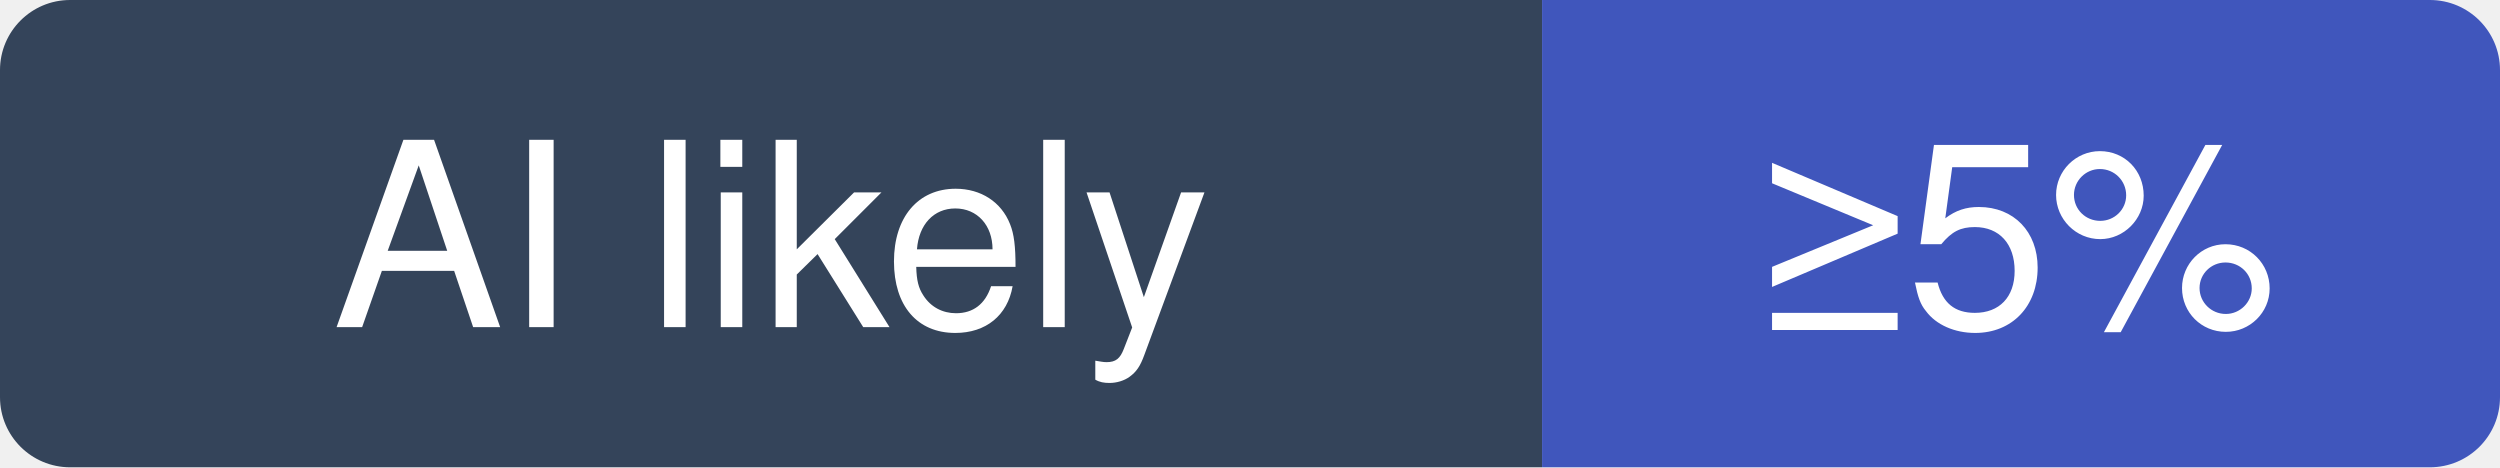
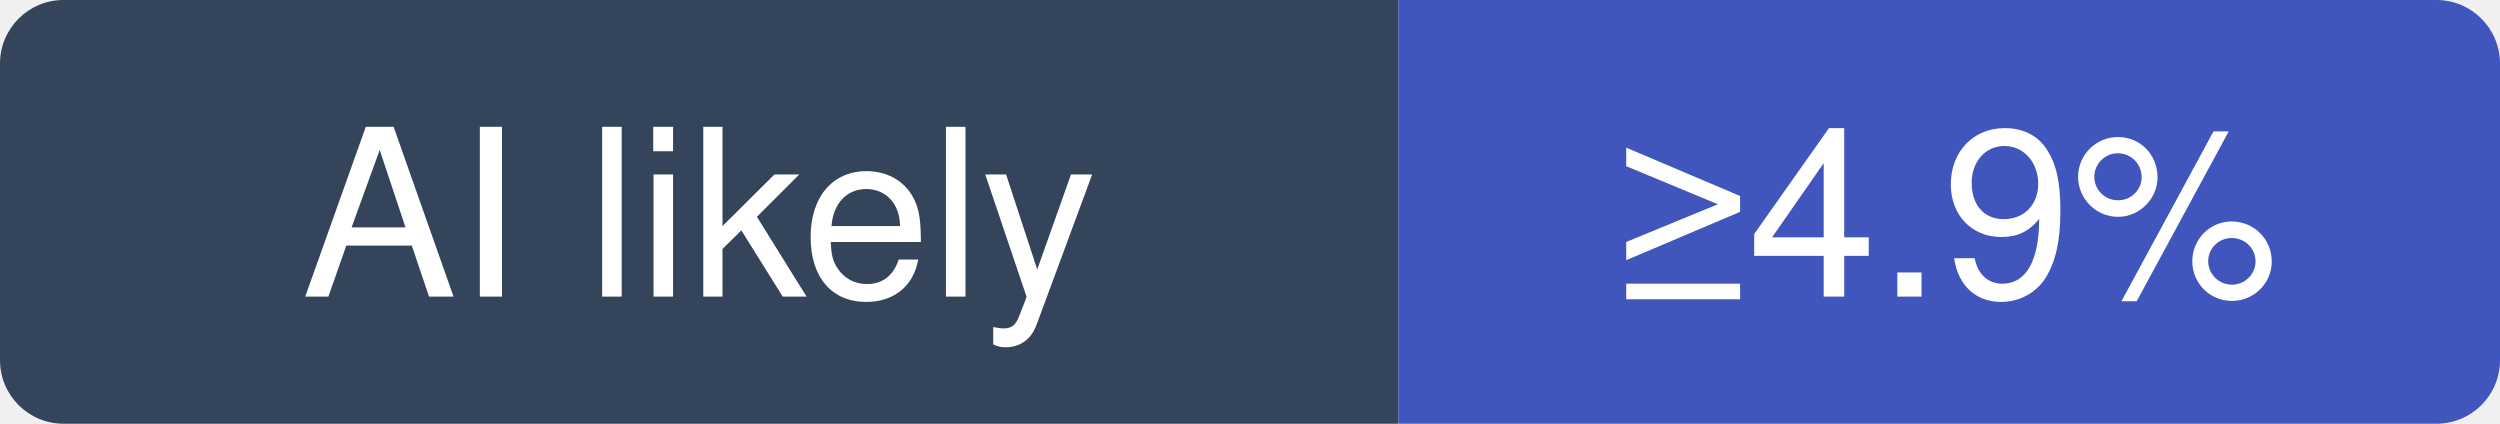
- <svg xmlns="http://www.w3.org/2000/svg" width="107" height="20" viewBox="0 0 107 20" role="img" aria-label="NanmiCoder/MediaCrawler: at least 5% of recent commits disclose an AI agent; no estimate beyond that">
+ <svg xmlns="http://www.w3.org/2000/svg" width="118" height="20" viewBox="0 0 118 20" role="img" aria-label="NanmiCoder/MediaCrawler: at least 4.9% of recent commits disclose an AI agent; no estimate beyond that">
  <clipPath id="hm-l">
-     <rect width="107" height="20" rx="3" />
+     <rect width="118" height="20" rx="3" />
  </clipPath>
  <g clip-path="url(#hm-l)">
    <rect width="66" height="20" fill="#34445A" />
-     <rect x="66" width="41" height="20" fill="#4056BC" />
+     <rect x="66" width="52" height="20" fill="#4056BC" />
  </g>
  <g fill="#fff" text-anchor="middle" font-family="Verdana, -apple-system, BlinkMacSystemFont, Segoe UI, Helvetica, Arial, Fira Sans, sans-serif" font-size="11">
    <text x="33" y="14">AI likely</text>
-     <text x="86.5" y="14">≥5%</text>
+     <text x="92" y="14">≥4.9%</text>
  </g>
</svg>
